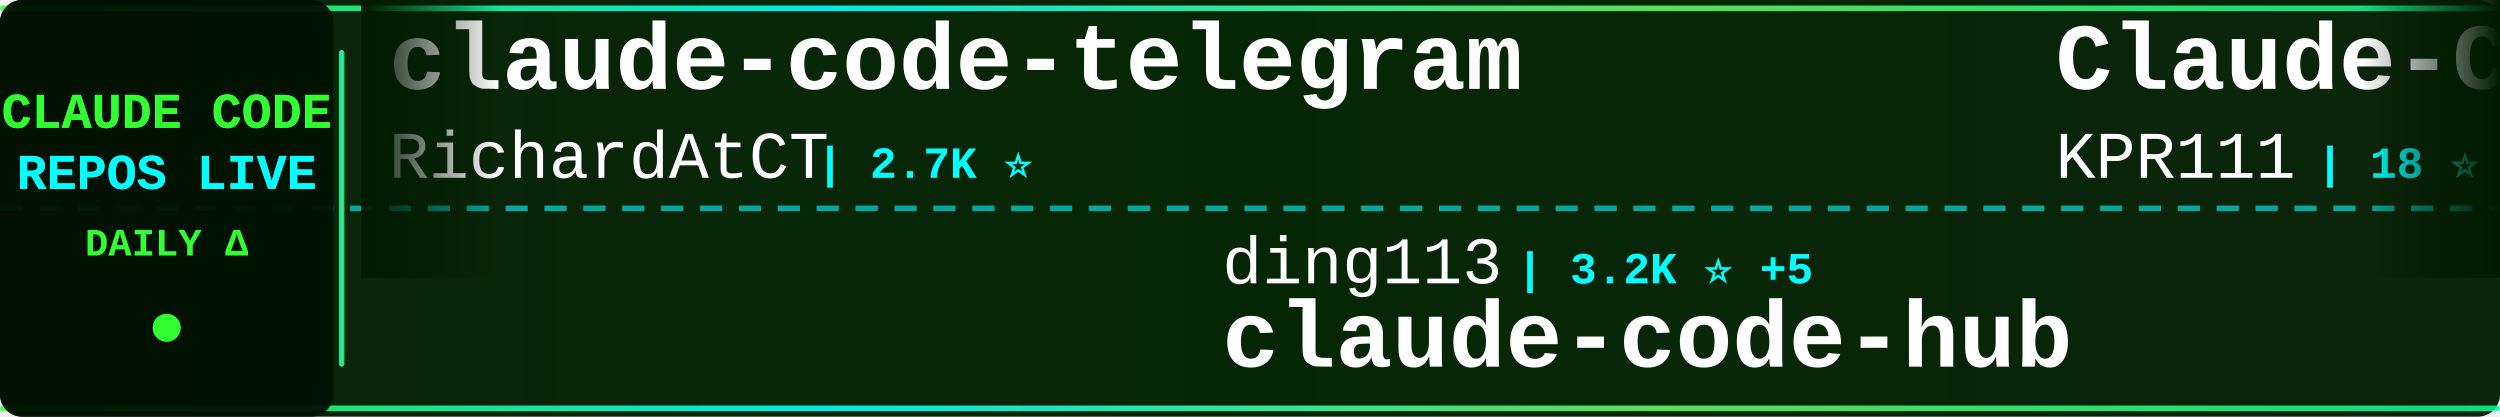
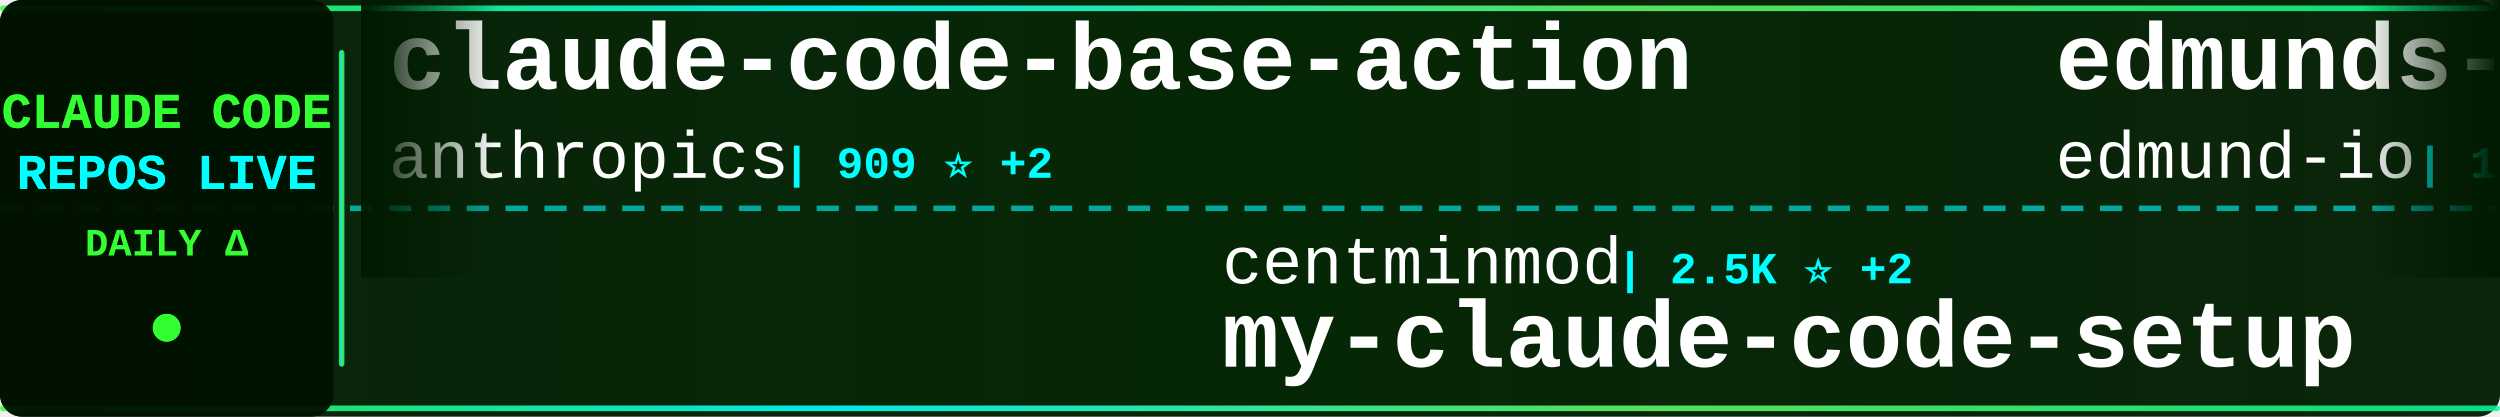
<svg xmlns="http://www.w3.org/2000/svg" width="900" height="150">
  <defs>
    <linearGradient id="tickerBg" x1="0%" y1="0%" x2="100%" y2="0%">
      <stop offset="0%" style="stop-color:#001a00;stop-opacity:0.95" />
      <stop offset="50%" style="stop-color:#002200;stop-opacity:0.98" />
      <stop offset="100%" style="stop-color:#001a00;stop-opacity:0.95" />
    </linearGradient>
    <linearGradient id="borderGrad" x1="0%" y1="0%" x2="100%" y2="0%">
      <stop offset="0%" style="stop-color:#33ff33;stop-opacity:0.85">
        <animate attributeName="stop-opacity" values="0.85;1;0.85" dur="2s" repeatCount="indefinite" />
      </stop>
      <stop offset="33%" style="stop-color:#00ffff;stop-opacity:0.9">
        <animate attributeName="stop-opacity" values="0.9;1;0.9" dur="2.2s" repeatCount="indefinite" />
      </stop>
      <stop offset="66%" style="stop-color:#66ff66;stop-opacity:0.85">
        <animate attributeName="stop-opacity" values="0.85;1;0.85" dur="1.8s" repeatCount="indefinite" />
      </stop>
      <stop offset="100%" style="stop-color:#00ff99;stop-opacity:0.85">
        <animate attributeName="stop-opacity" values="0.85;1;0.85" dur="2s" repeatCount="indefinite" />
      </stop>
    </linearGradient>
    <filter id="textGlow">
      <feGaussianBlur stdDeviation="0.1" result="coloredBlur" />
      <feMerge>
        <feMergeNode in="coloredBlur" />
        <feMergeNode in="SourceGraphic" />
      </feMerge>
    </filter>
    <filter id="metricGlow">
      <feGaussianBlur stdDeviation="0.2" result="coloredBlur" />
      <feMerge>
        <feMergeNode in="coloredBlur" />
        <feMergeNode in="SourceGraphic" />
      </feMerge>
    </filter>
    <linearGradient id="leftFade" x1="0%" y1="0%" x2="100%" y2="0%">
      <stop offset="0%" style="stop-color:#001a00;stop-opacity:1" />
      <stop offset="100%" style="stop-color:#001a00;stop-opacity:0" />
    </linearGradient>
    <linearGradient id="rightFade" x1="0%" y1="0%" x2="100%" y2="0%">
      <stop offset="0%" style="stop-color:#001a00;stop-opacity:0" />
      <stop offset="100%" style="stop-color:#001a00;stop-opacity:1" />
    </linearGradient>
  </defs>
  <rect width="900" height="150" fill="url(#tickerBg)" rx="8" />
  <rect x="0" y="2" width="900" height="2" fill="url(#borderGrad)" rx="1" />
  <rect x="0" y="146" width="900" height="2" fill="url(#borderGrad)" rx="1" />
  <line x1="0" y1="75" x2="900" y2="75" stroke="#00ffff" stroke-width="2" stroke-dasharray="8 6" opacity="0.6" />
  <rect x="0" y="0" width="120" height="150" fill="#001100" opacity="0.95" rx="8" />
  <text x="60" y="46" font-family="'Courier New', monospace" font-size="18" font-weight="bold" fill="#33ff33" text-anchor="middle" filter="url(#textGlow)">
    CLAUDE CODE
  </text>
  <text x="60" y="68" font-family="'Courier New', monospace" font-size="18" font-weight="bold" fill="#00ffff" text-anchor="middle" filter="url(#textGlow)">
    REPOS LIVE
  </text>
  <text x="60" y="92" font-family="'Courier New', monospace" font-size="14" font-weight="bold" fill="#33ff33" text-anchor="middle">
    DAILY Δ
  </text>
  <circle cx="60" cy="118" r="5" fill="#33ff33" filter="url(#metricGlow)">
    <animate attributeName="r" values="4;6;4" dur="1.5s" repeatCount="indefinite" />
    <animate attributeName="opacity" values="0.6;1;0.6" dur="1.5s" repeatCount="indefinite" />
  </circle>
  <rect x="122" y="18" width="2" height="114" fill="url(#borderGrad)" rx="1" />
  <clipPath id="tickerClip">
    <rect x="130" y="0" width="770" height="150" />
  </clipPath>
  <g clip-path="url(#tickerClip)">
    <g id="tickerItems">
      <animateTransform attributeName="transform" attributeType="XML" type="translate" from="0 0" to="-3000 0" dur="54s" repeatCount="indefinite" />
      <g transform="translate(0, 0)">
-         <text x="140" y="32" font-family="'Courier New', monospace" font-size="34" font-weight="bold" fill="#ffffff">claude-code-telegram</text>
-         <text x="140" y="64" font-family="'Courier New', monospace" font-size="24" font-weight="normal" fill="#ffffff" opacity="1.0">RichardAtCT</text>
-         <text x="294" y="64" font-family="'Courier New', monospace" font-size="16" font-weight="bold" fill="#00ffff"> | 2.7K ⭐</text>
+         <text x="140" y="32" font-family="'Courier New', monospace" font-size="34" font-weight="bold" fill="#ffffff">claude-code-base-action</text>
+         <text x="140" y="64" font-family="'Courier New', monospace" font-size="24" font-weight="normal" fill="#ffffff" opacity="1.0">anthropics</text>
+         <text x="282" y="64" font-family="'Courier New', monospace" font-size="16" font-weight="bold" fill="#00ffff"> | 909 ⭐ +2</text>
      </g>
      <g transform="translate(300, 0)">
-         <text x="140" y="102" font-family="'Courier New', monospace" font-size="24" font-weight="normal" fill="#ffffff" opacity="1.0">ding113</text>
-         <text x="246" y="102" font-family="'Courier New', monospace" font-size="16" font-weight="bold" fill="#00ffff"> | 3.2K ⭐ +5</text>
-         <text x="140" y="132" font-family="'Courier New', monospace" font-size="34" font-weight="bold" fill="#ffffff">claude-code-hub</text>
+         <text x="140" y="102" font-family="'Courier New', monospace" font-size="24" font-weight="normal" fill="#ffffff" opacity="1.0">centminmod</text>
+         <text x="282" y="102" font-family="'Courier New', monospace" font-size="16" font-weight="bold" fill="#00ffff"> | 2.5K ⭐ +2</text>
+         <text x="140" y="132" font-family="'Courier New', monospace" font-size="34" font-weight="bold" fill="#ffffff">my-claude-code-setup</text>
      </g>
      <g transform="translate(600, 0)">
-         <text x="140" y="32" font-family="'Courier New', monospace" font-size="34" font-weight="bold" fill="#ffffff">Claude-Code</text>
-         <text x="140" y="64" font-family="'Courier New', monospace" font-size="24" font-weight="normal" fill="#ffffff" opacity="1.0">KPR111</text>
-         <text x="234" y="64" font-family="'Courier New', monospace" font-size="16" font-weight="bold" fill="#00ffff"> | 18 ⭐</text>
+         <text x="140" y="32" font-family="'Courier New', monospace" font-size="34" font-weight="bold" fill="#ffffff">edmunds-claude-code</text>
+         <text x="140" y="64" font-family="'Courier New', monospace" font-size="24" font-weight="normal" fill="#ffffff" opacity="1.0">edmund-io</text>
+         <text x="270" y="64" font-family="'Courier New', monospace" font-size="16" font-weight="bold" fill="#00ffff"> | 1.5K ⭐ +1</text>
      </g>
      <g transform="translate(900, 0)">
-         <text x="140" y="102" font-family="'Courier New', monospace" font-size="24" font-weight="normal" fill="#ffffff" opacity="1.0">darcyegb</text>
-         <text x="258" y="102" font-family="'Courier New', monospace" font-size="16" font-weight="bold" fill="#00ffff"> | 748 ⭐ +1</text>
-         <text x="140" y="132" font-family="'Courier New', monospace" font-size="34" font-weight="bold" fill="#ffffff">ClaudeCodeAgents</text>
+         <text x="140" y="102" font-family="'Courier New', monospace" font-size="24" font-weight="normal" fill="#ffffff" opacity="1.0">Donchitos</text>
+         <text x="270" y="102" font-family="'Courier New', monospace" font-size="16" font-weight="bold" fill="#00ffff"> | 23.1K ⭐ +34</text>
+         <text x="140" y="132" font-family="'Courier New', monospace" font-size="34" font-weight="bold" fill="#ffffff">Claude-Code-Game-Studios</text>
      </g>
      <g transform="translate(1200, 0)">
-         <text x="140" y="32" font-family="'Courier New', monospace" font-size="34" font-weight="bold" fill="#ffffff">claude-code-guide</text>
-         <text x="140" y="64" font-family="'Courier New', monospace" font-size="24" font-weight="normal" fill="#ffffff" opacity="1.0">Cranot</text>
-         <text x="234" y="64" font-family="'Courier New', monospace" font-size="16" font-weight="bold" fill="#00ffff"> | 2.8K ⭐ +1</text>
+         <text x="140" y="32" font-family="'Courier New', monospace" font-size="34" font-weight="bold" fill="#ffffff">Open-ClaudeCode</text>
+         <text x="140" y="64" font-family="'Courier New', monospace" font-size="24" font-weight="normal" fill="#ffffff" opacity="1.0">LING71671</text>
+         <text x="270" y="64" font-family="'Courier New', monospace" font-size="16" font-weight="bold" fill="#00ffff"> | 918 ⭐</text>
      </g>
      <g transform="translate(1500, 0)">
-         <text x="140" y="102" font-family="'Courier New', monospace" font-size="24" font-weight="normal" fill="#ffffff" opacity="1.0">lintsinghua</text>
-         <text x="294" y="102" font-family="'Courier New', monospace" font-size="16" font-weight="bold" fill="#00ffff"> | 3.9K ⭐ +7</text>
-         <text x="140" y="132" font-family="'Courier New', monospace" font-size="34" font-weight="bold" fill="#ffffff">claude-code-book</text>
+         <text x="140" y="102" font-family="'Courier New', monospace" font-size="24" font-weight="normal" fill="#ffffff" opacity="1.0">ghuntley</text>
+         <text x="258" y="102" font-family="'Courier New', monospace" font-size="16" font-weight="bold" fill="#00ffff"> | 987 ⭐</text>
+         <text x="140" y="132" font-family="'Courier New', monospace" font-size="34" font-weight="bold" fill="#ffffff">claude-code-source-code-...</text>
      </g>
      <g transform="translate(1800, 0)">
-         <text x="140" y="32" font-family="'Courier New', monospace" font-size="34" font-weight="bold" fill="#ffffff">claude-code-rev</text>
-         <text x="140" y="64" font-family="'Courier New', monospace" font-size="24" font-weight="normal" fill="#ffffff" opacity="1.0">oboard</text>
-         <text x="234" y="64" font-family="'Courier New', monospace" font-size="16" font-weight="bold" fill="#00ffff"> | 3.3K ⭐ +2</text>
+         <text x="140" y="32" font-family="'Courier New', monospace" font-size="34" font-weight="bold" fill="#ffffff">claude-code-action</text>
+         <text x="140" y="64" font-family="'Courier New', monospace" font-size="24" font-weight="normal" fill="#ffffff" opacity="1.0">anthropics</text>
+         <text x="282" y="64" font-family="'Courier New', monospace" font-size="16" font-weight="bold" fill="#00ffff"> | 8.4K ⭐ +10</text>
      </g>
      <g transform="translate(2100, 0)">
-         <text x="140" y="102" font-family="'Courier New', monospace" font-size="24" font-weight="normal" fill="#ffffff" opacity="1.0">anthropics</text>
-         <text x="282" y="102" font-family="'Courier New', monospace" font-size="16" font-weight="bold" fill="#00ffff"> | 8.4K ⭐ +10</text>
-         <text x="140" y="132" font-family="'Courier New', monospace" font-size="34" font-weight="bold" fill="#ffffff">claude-code-action</text>
+         <text x="140" y="102" font-family="'Courier New', monospace" font-size="24" font-weight="normal" fill="#ffffff" opacity="1.0">pengchengneo</text>
+         <text x="306" y="102" font-family="'Courier New', monospace" font-size="16" font-weight="bold" fill="#00ffff"> | 1.7K ⭐ +2</text>
+         <text x="140" y="132" font-family="'Courier New', monospace" font-size="34" font-weight="bold" fill="#ffffff">Claude-Code</text>
      </g>
      <g transform="translate(2400, 0)">
-         <text x="140" y="32" font-family="'Courier New', monospace" font-size="34" font-weight="bold" fill="#ffffff">claude-code-plugins-plus...</text>
-         <text x="140" y="64" font-family="'Courier New', monospace" font-size="24" font-weight="normal" fill="#ffffff" opacity="1.0">jeremylongshore</text>
-         <text x="342" y="64" font-family="'Courier New', monospace" font-size="16" font-weight="bold" fill="#00ffff"> | 2.5K ⭐ +1</text>
+         <text x="140" y="32" font-family="'Courier New', monospace" font-size="34" font-weight="bold" fill="#ffffff">claude-code-reverse</text>
+         <text x="140" y="64" font-family="'Courier New', monospace" font-size="24" font-weight="normal" fill="#ffffff" opacity="1.0">Yuyz0112</text>
+         <text x="258" y="64" font-family="'Courier New', monospace" font-size="16" font-weight="bold" fill="#00ffff"> | 2.4K ⭐ +2</text>
      </g>
      <g transform="translate(2700, 0)">
-         <text x="140" y="102" font-family="'Courier New', monospace" font-size="24" font-weight="normal" fill="#ffffff" opacity="1.0">AICoderTudou</text>
-         <text x="306" y="102" font-family="'Courier New', monospace" font-size="16" font-weight="bold" fill="#00ffff"> | 498 ⭐</text>
-         <text x="140" y="132" font-family="'Courier New', monospace" font-size="34" font-weight="bold" fill="#ffffff">claude-code-tudou</text>
+         <text x="140" y="102" font-family="'Courier New', monospace" font-size="24" font-weight="normal" fill="#ffffff" opacity="1.0">huangjia2019</text>
+         <text x="306" y="102" font-family="'Courier New', monospace" font-size="16" font-weight="bold" fill="#00ffff"> | 985 ⭐ +5</text>
+         <text x="140" y="132" font-family="'Courier New', monospace" font-size="34" font-weight="bold" fill="#ffffff">claude-code-engineering</text>
      </g>
      <g transform="translate(3000, 0)">
-         <text x="140" y="32" font-family="'Courier New', monospace" font-size="34" font-weight="bold" fill="#ffffff">claude-code-telegram</text>
-         <text x="140" y="64" font-family="'Courier New', monospace" font-size="24" font-weight="normal" fill="#ffffff" opacity="1.0">RichardAtCT</text>
-         <text x="294" y="64" font-family="'Courier New', monospace" font-size="16" font-weight="bold" fill="#00ffff"> | 2.7K ⭐</text>
+         <text x="140" y="32" font-family="'Courier New', monospace" font-size="34" font-weight="bold" fill="#ffffff">claude-code-base-action</text>
+         <text x="140" y="64" font-family="'Courier New', monospace" font-size="24" font-weight="normal" fill="#ffffff" opacity="1.0">anthropics</text>
+         <text x="282" y="64" font-family="'Courier New', monospace" font-size="16" font-weight="bold" fill="#00ffff"> | 909 ⭐ +2</text>
      </g>
      <g transform="translate(3300, 0)">
-         <text x="140" y="102" font-family="'Courier New', monospace" font-size="24" font-weight="normal" fill="#ffffff" opacity="1.0">ding113</text>
-         <text x="246" y="102" font-family="'Courier New', monospace" font-size="16" font-weight="bold" fill="#00ffff"> | 3.2K ⭐ +5</text>
-         <text x="140" y="132" font-family="'Courier New', monospace" font-size="34" font-weight="bold" fill="#ffffff">claude-code-hub</text>
+         <text x="140" y="102" font-family="'Courier New', monospace" font-size="24" font-weight="normal" fill="#ffffff" opacity="1.0">centminmod</text>
+         <text x="282" y="102" font-family="'Courier New', monospace" font-size="16" font-weight="bold" fill="#00ffff"> | 2.5K ⭐ +2</text>
+         <text x="140" y="132" font-family="'Courier New', monospace" font-size="34" font-weight="bold" fill="#ffffff">my-claude-code-setup</text>
      </g>
      <g transform="translate(3600, 0)">
-         <text x="140" y="32" font-family="'Courier New', monospace" font-size="34" font-weight="bold" fill="#ffffff">Claude-Code</text>
-         <text x="140" y="64" font-family="'Courier New', monospace" font-size="24" font-weight="normal" fill="#ffffff" opacity="1.0">KPR111</text>
-         <text x="234" y="64" font-family="'Courier New', monospace" font-size="16" font-weight="bold" fill="#00ffff"> | 18 ⭐</text>
+         <text x="140" y="32" font-family="'Courier New', monospace" font-size="34" font-weight="bold" fill="#ffffff">edmunds-claude-code</text>
+         <text x="140" y="64" font-family="'Courier New', monospace" font-size="24" font-weight="normal" fill="#ffffff" opacity="1.0">edmund-io</text>
+         <text x="270" y="64" font-family="'Courier New', monospace" font-size="16" font-weight="bold" fill="#00ffff"> | 1.5K ⭐ +1</text>
      </g>
      <g transform="translate(3900, 0)">
-         <text x="140" y="102" font-family="'Courier New', monospace" font-size="24" font-weight="normal" fill="#ffffff" opacity="1.0">darcyegb</text>
-         <text x="258" y="102" font-family="'Courier New', monospace" font-size="16" font-weight="bold" fill="#00ffff"> | 748 ⭐ +1</text>
-         <text x="140" y="132" font-family="'Courier New', monospace" font-size="34" font-weight="bold" fill="#ffffff">ClaudeCodeAgents</text>
+         <text x="140" y="102" font-family="'Courier New', monospace" font-size="24" font-weight="normal" fill="#ffffff" opacity="1.0">Donchitos</text>
+         <text x="270" y="102" font-family="'Courier New', monospace" font-size="16" font-weight="bold" fill="#00ffff"> | 23.1K ⭐ +34</text>
+         <text x="140" y="132" font-family="'Courier New', monospace" font-size="34" font-weight="bold" fill="#ffffff">Claude-Code-Game-Studios</text>
      </g>
    </g>
  </g>
  <rect x="130" y="0" width="50" height="100" fill="url(#leftFade)" />
  <rect x="850" y="0" width="50" height="100" fill="url(#rightFade)" />
</svg>
